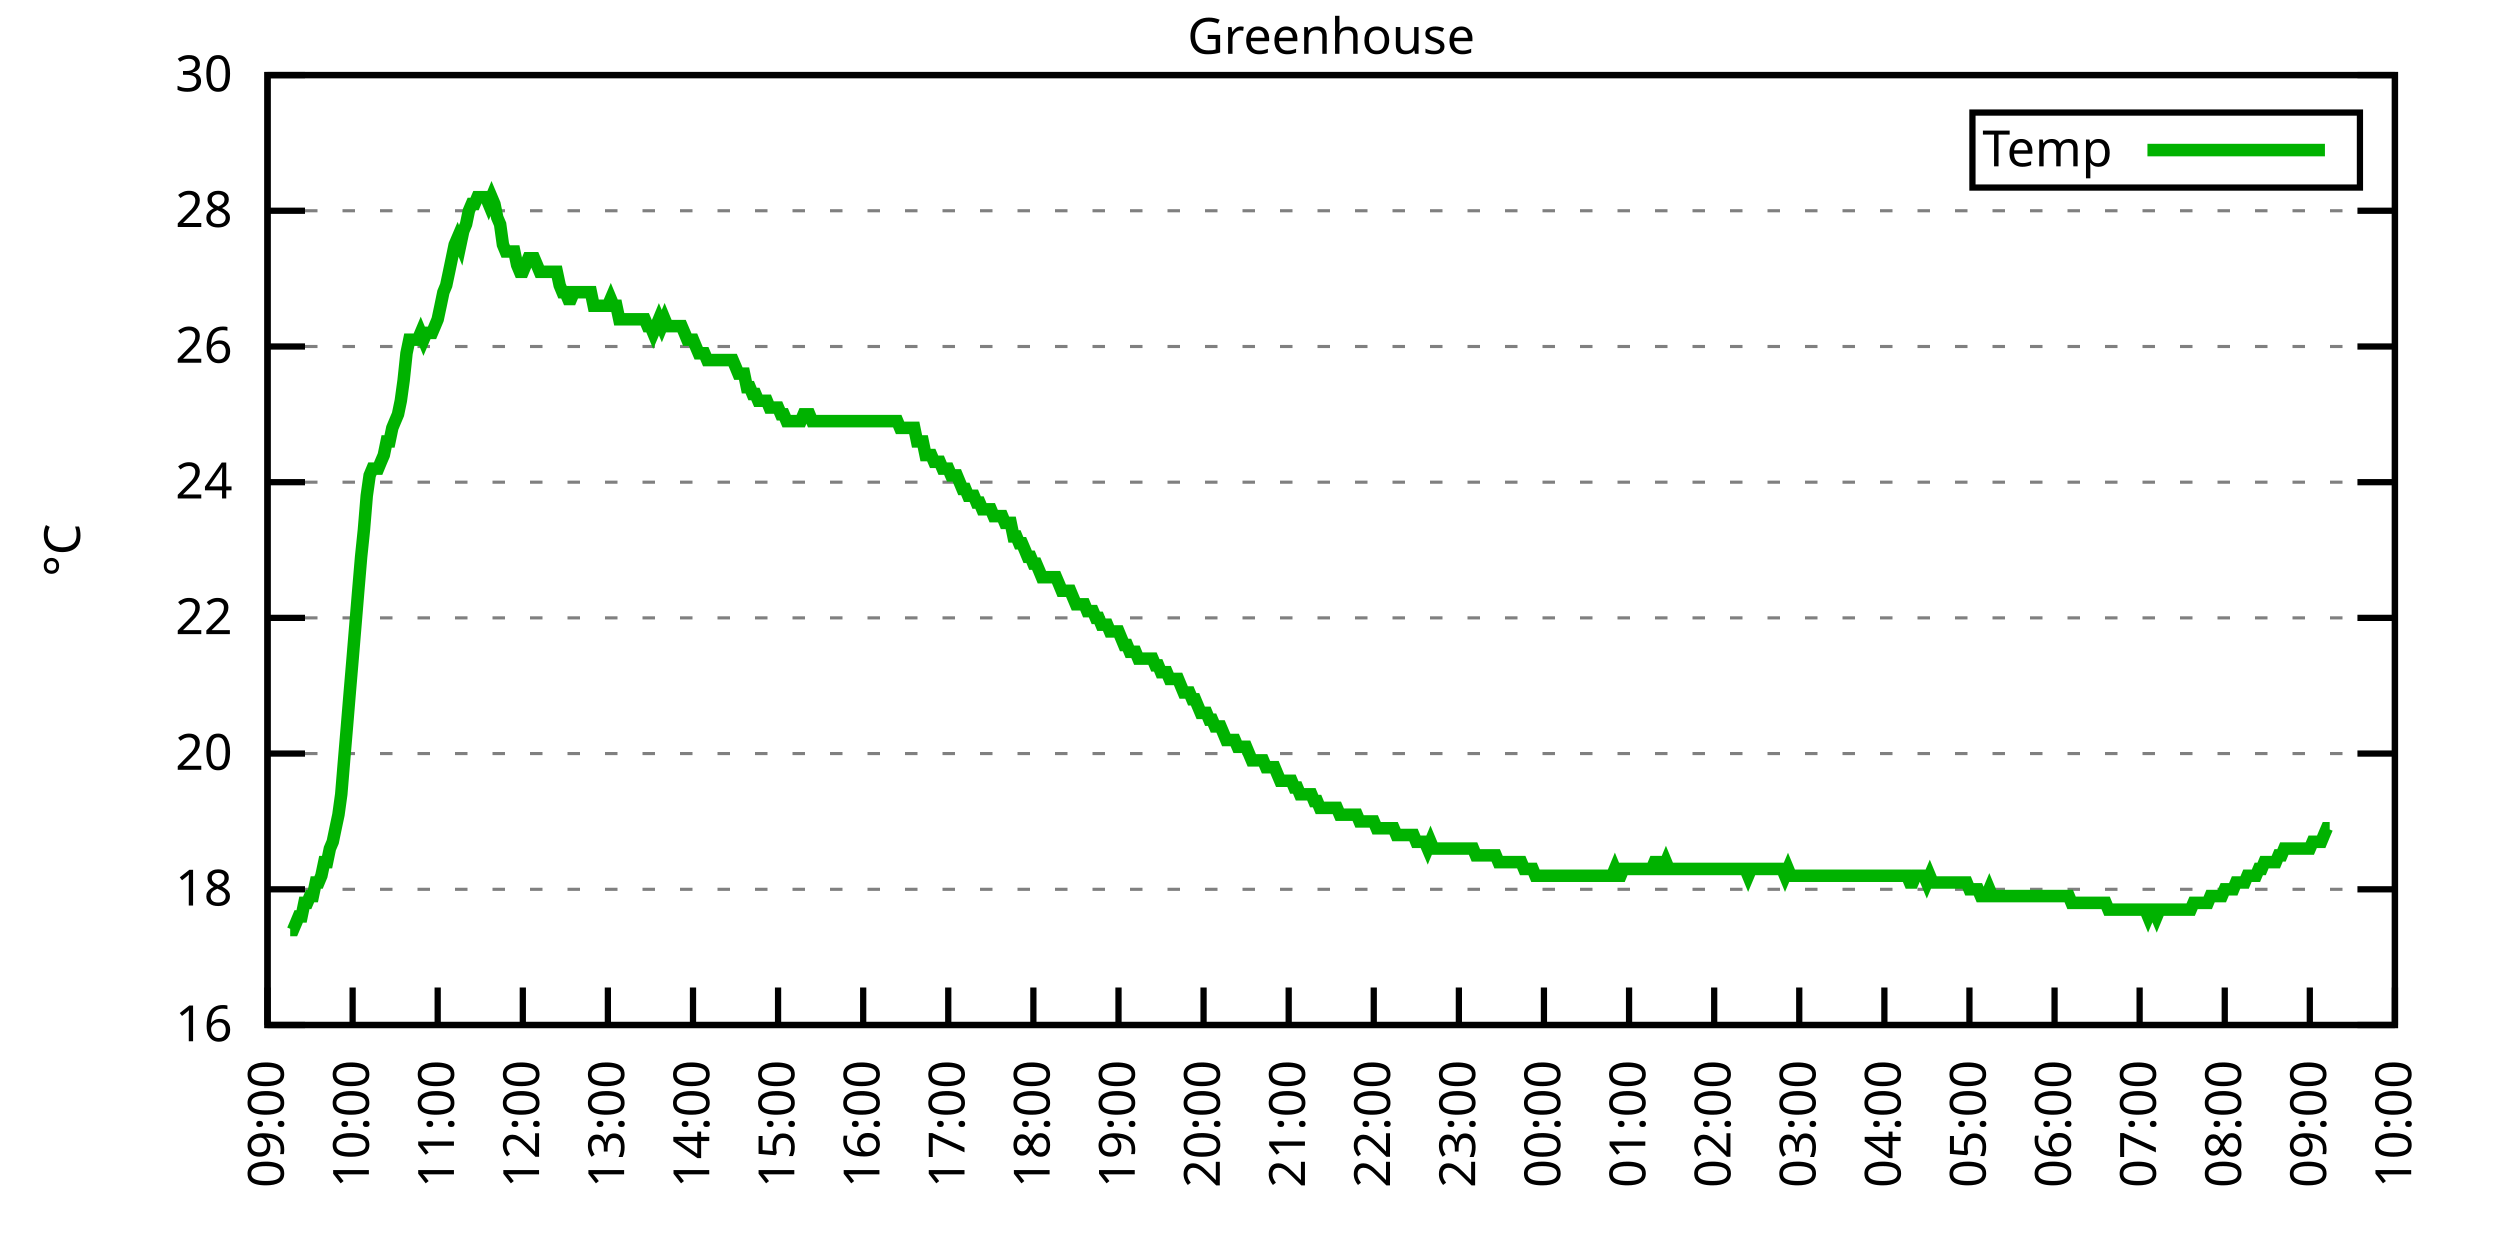
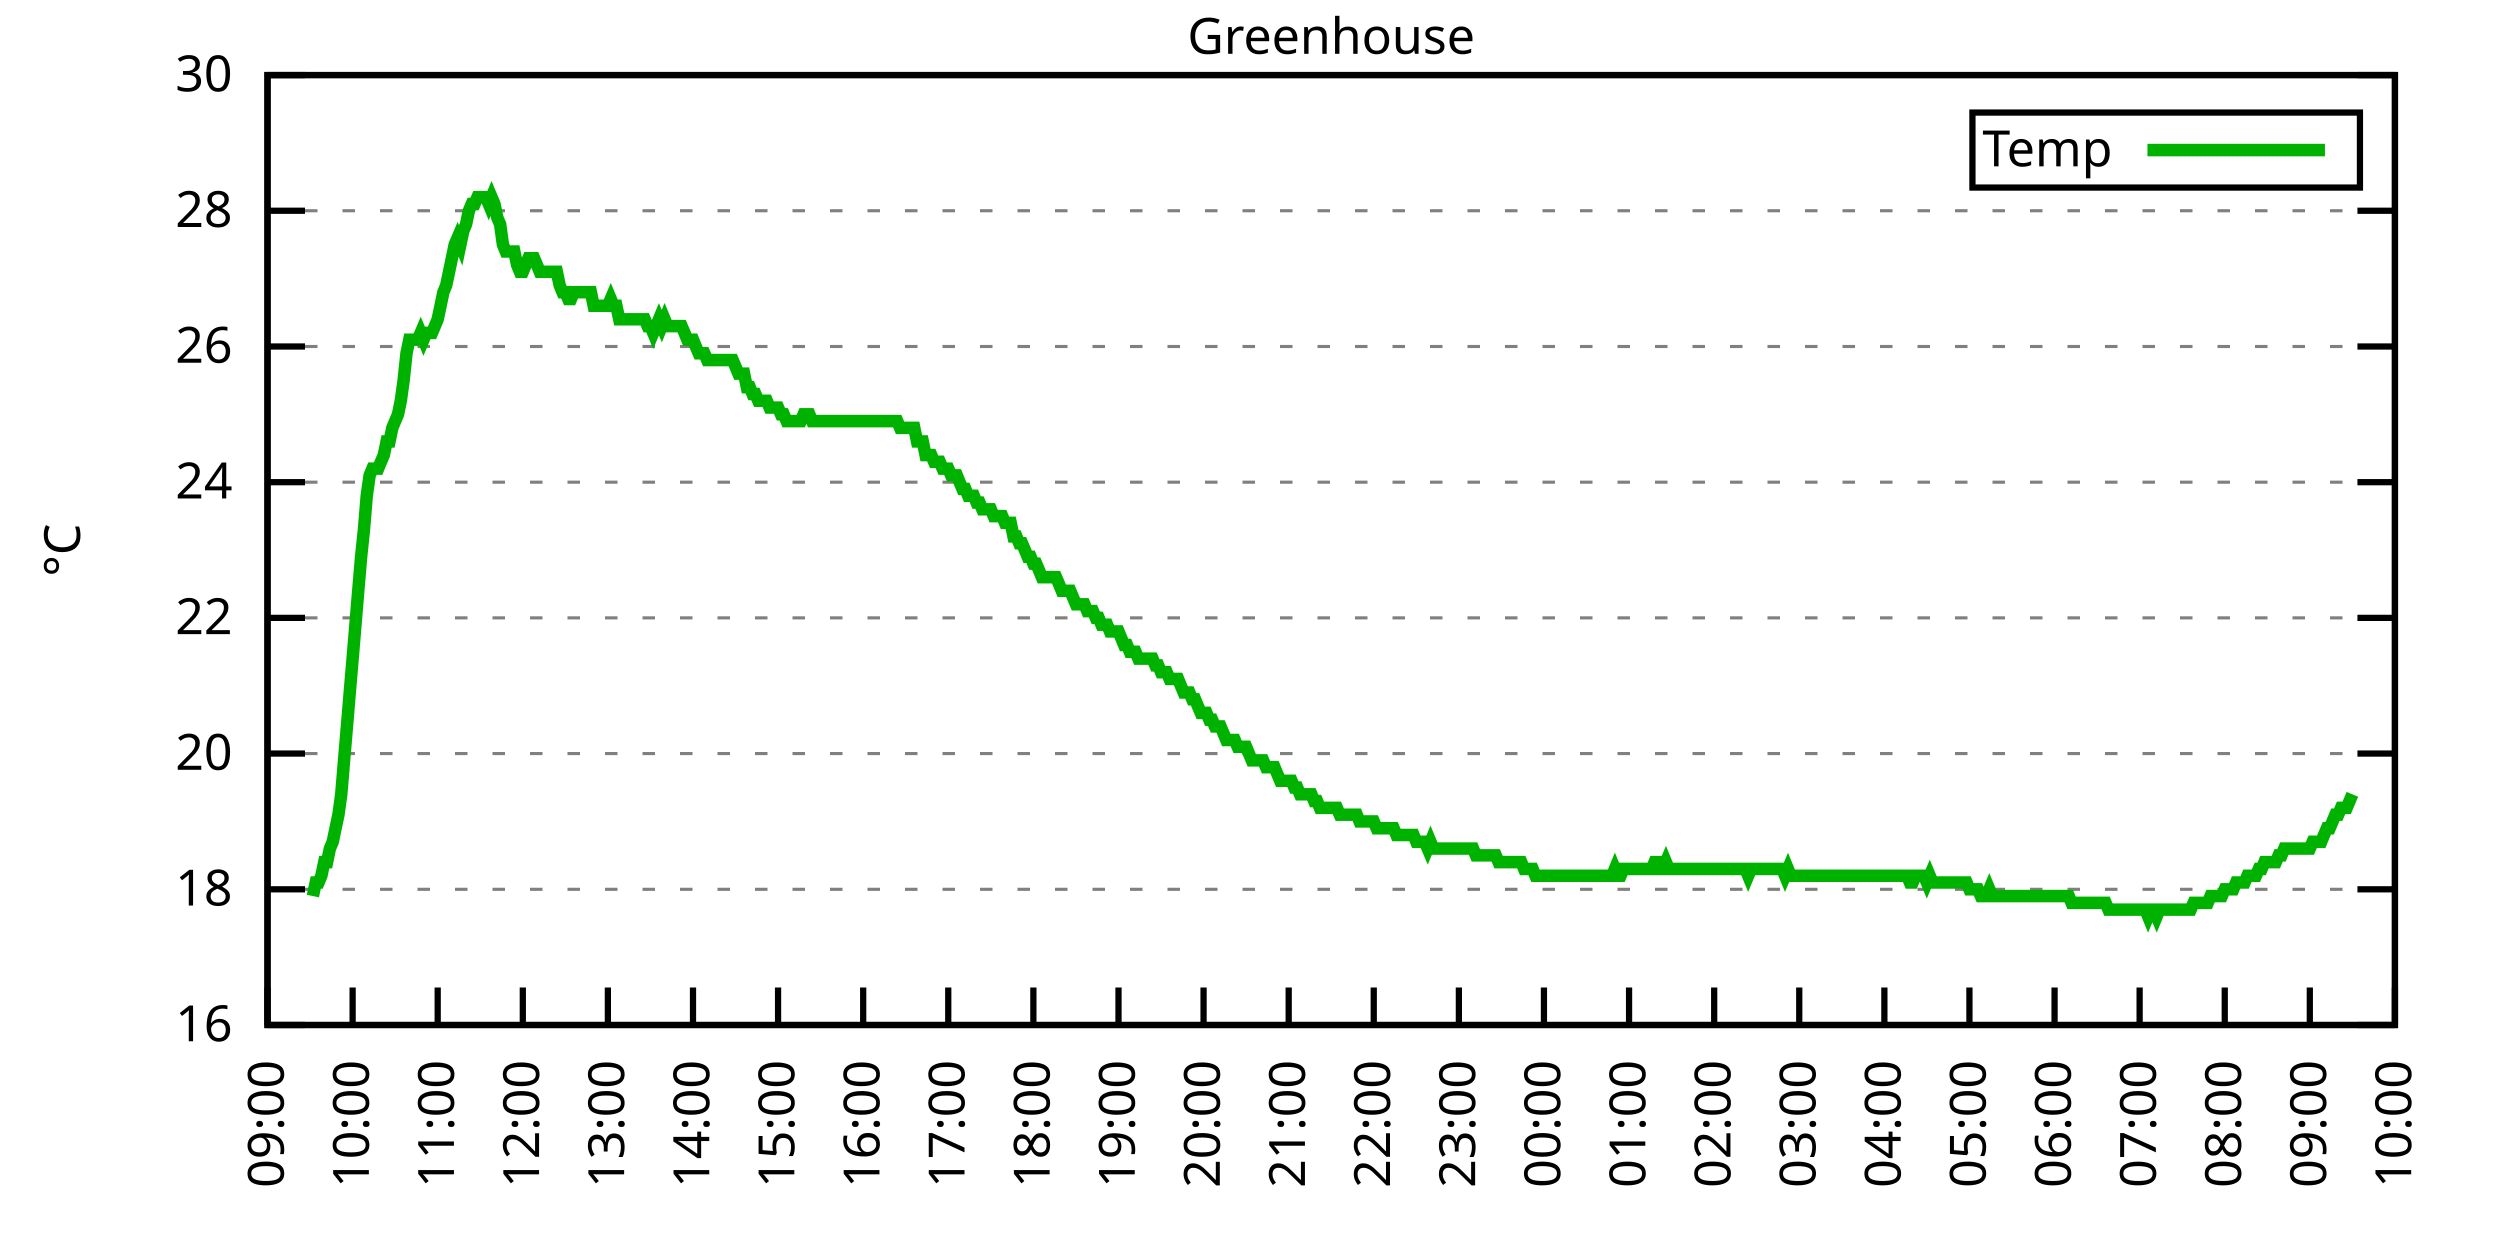
<svg xmlns="http://www.w3.org/2000/svg" xmlns:xlink="http://www.w3.org/1999/xlink" width="400" height="200" viewBox="0 0 400 200">
  <g id="gnuplot_canvas">
    <rect x="0" y="0" width="400" height="200" fill="none" />
    <defs>
      <circle id="gpDot" r="0.5" stroke-width="0.5" stroke="currentColor" />
      <path id="gpPt0" stroke-width="0.333" stroke="currentColor" d="M-1,0 h2 M0,-1 v2" />
      <path id="gpPt1" stroke-width="0.333" stroke="currentColor" d="M-1,-1 L1,1 M1,-1 L-1,1" />
      <path id="gpPt2" stroke-width="0.333" stroke="currentColor" d="M-1,0 L1,0 M0,-1 L0,1 M-1,-1 L1,1 M-1,1 L1,-1" />
      <rect id="gpPt3" stroke-width="0.333" stroke="currentColor" x="-1" y="-1" width="2" height="2" />
      <rect id="gpPt4" stroke-width="0.333" stroke="currentColor" fill="currentColor" x="-1" y="-1" width="2" height="2" />
      <circle id="gpPt5" stroke-width="0.333" stroke="currentColor" cx="0" cy="0" r="1" />
      <use xlink:href="#gpPt5" id="gpPt6" fill="currentColor" stroke="none" />
      <path id="gpPt7" stroke-width="0.333" stroke="currentColor" d="M0,-1.33 L-1.33,0.67 L1.33,0.67 z" />
      <use xlink:href="#gpPt7" id="gpPt8" fill="currentColor" stroke="none" />
      <use xlink:href="#gpPt7" id="gpPt9" stroke="currentColor" transform="rotate(180)" />
      <use xlink:href="#gpPt9" id="gpPt10" fill="currentColor" stroke="none" />
      <use xlink:href="#gpPt3" id="gpPt11" stroke="currentColor" transform="rotate(45)" />
      <use xlink:href="#gpPt11" id="gpPt12" fill="currentColor" stroke="none" />
      <path id="gpPt13" stroke-width="0.333" stroke="currentColor" d="M0,1.330 L1.265,0.411 L0.782,-1.067 L-0.782,-1.076 L-1.265,0.411 z" />
      <use xlink:href="#gpPt13" id="gpPt14" fill="currentColor" stroke="none" />
      <filter id="textbox" filterUnits="objectBoundingBox" x="0" y="0" height="1" width="1">
        <feFlood flood-color="white" flood-opacity="1" result="bgnd" />
        <feComposite in="SourceGraphic" in2="bgnd" operator="atop" />
      </filter>
      <filter id="greybox" filterUnits="objectBoundingBox" x="0" y="0" height="1" width="1">
        <feFlood flood-color="lightgrey" flood-opacity="1" result="grey" />
        <feComposite in="SourceGraphic" in2="grey" operator="atop" />
      </filter>
    </defs>
    <g fill="none" color="white" stroke="currentColor" stroke-width="1.00" stroke-linecap="butt" stroke-linejoin="miter">
</g>
    <g fill="none" color="black" stroke="currentColor" stroke-width="1.00" stroke-linecap="butt" stroke-linejoin="miter">
      <g stroke="none" shape-rendering="crispEdges">
        <polygon fill="rgb(255, 255, 255)" points="42.80,164.00 383.18,164.00 383.18,12.02 42.80,12.02 " />
      </g>
    </g>
    <g fill="none" color="black" stroke="currentColor" stroke-width="1.00" stroke-linecap="butt" stroke-linejoin="miter">
</g>
    <g fill="none" color="black" stroke="black" stroke-width="0.50" stroke-linecap="butt" stroke-linejoin="miter">
</g>
    <g fill="none" color="gray" stroke="currentColor" stroke-width="0.50" stroke-linecap="butt" stroke-linejoin="miter">
      <path stroke="gray" stroke-dasharray="2,4" class="gridline" d="M42.80,164.00 L383.19,164.00  " />
    </g>
    <g fill="none" color="gray" stroke="gray" stroke-width="1.00" stroke-linecap="butt" stroke-linejoin="miter">
</g>
    <g fill="none" color="black" stroke="currentColor" stroke-width="1.00" stroke-linecap="butt" stroke-linejoin="miter">
      <path stroke="black" d="M42.80,164.00 L48.80,164.00 M383.19,164.00 L377.19,164.00  " />
      <g transform="translate(37.20,166.60)" stroke="none" fill="black" font-family="Sans" font-size="8.00" text-anchor="end">
        <text>
          <tspan font-family="Sans"> 16</tspan>
        </text>
      </g>
    </g>
    <g fill="none" color="black" stroke="currentColor" stroke-width="1.00" stroke-linecap="butt" stroke-linejoin="miter">
</g>
    <g fill="none" color="black" stroke="black" stroke-width="0.50" stroke-linecap="butt" stroke-linejoin="miter">
</g>
    <g fill="none" color="gray" stroke="currentColor" stroke-width="0.50" stroke-linecap="butt" stroke-linejoin="miter">
      <path stroke="gray" stroke-dasharray="2,4" class="gridline" d="M42.80,142.29 L383.19,142.29  " />
    </g>
    <g fill="none" color="gray" stroke="gray" stroke-width="1.00" stroke-linecap="butt" stroke-linejoin="miter">
</g>
    <g fill="none" color="black" stroke="currentColor" stroke-width="1.00" stroke-linecap="butt" stroke-linejoin="miter">
      <path stroke="black" d="M42.80,142.29 L48.80,142.29 M383.19,142.29 L377.19,142.29  " />
      <g transform="translate(37.20,144.89)" stroke="none" fill="black" font-family="Sans" font-size="8.00" text-anchor="end">
        <text>
          <tspan font-family="Sans"> 18</tspan>
        </text>
      </g>
    </g>
    <g fill="none" color="black" stroke="currentColor" stroke-width="1.00" stroke-linecap="butt" stroke-linejoin="miter">
</g>
    <g fill="none" color="black" stroke="black" stroke-width="0.50" stroke-linecap="butt" stroke-linejoin="miter">
</g>
    <g fill="none" color="gray" stroke="currentColor" stroke-width="0.50" stroke-linecap="butt" stroke-linejoin="miter">
      <path stroke="gray" stroke-dasharray="2,4" class="gridline" d="M42.80,120.57 L383.19,120.57  " />
    </g>
    <g fill="none" color="gray" stroke="gray" stroke-width="1.00" stroke-linecap="butt" stroke-linejoin="miter">
</g>
    <g fill="none" color="black" stroke="currentColor" stroke-width="1.00" stroke-linecap="butt" stroke-linejoin="miter">
      <path stroke="black" d="M42.80,120.57 L48.80,120.57 M383.19,120.57 L377.19,120.57  " />
      <g transform="translate(37.20,123.17)" stroke="none" fill="black" font-family="Sans" font-size="8.00" text-anchor="end">
        <text>
          <tspan font-family="Sans"> 20</tspan>
        </text>
      </g>
    </g>
    <g fill="none" color="black" stroke="currentColor" stroke-width="1.00" stroke-linecap="butt" stroke-linejoin="miter">
</g>
    <g fill="none" color="black" stroke="black" stroke-width="0.50" stroke-linecap="butt" stroke-linejoin="miter">
</g>
    <g fill="none" color="gray" stroke="currentColor" stroke-width="0.50" stroke-linecap="butt" stroke-linejoin="miter">
      <path stroke="gray" stroke-dasharray="2,4" class="gridline" d="M42.80,98.86 L383.19,98.86  " />
    </g>
    <g fill="none" color="gray" stroke="gray" stroke-width="1.00" stroke-linecap="butt" stroke-linejoin="miter">
</g>
    <g fill="none" color="black" stroke="currentColor" stroke-width="1.00" stroke-linecap="butt" stroke-linejoin="miter">
      <path stroke="black" d="M42.80,98.86 L48.80,98.86 M383.19,98.86 L377.19,98.86  " />
      <g transform="translate(37.20,101.46)" stroke="none" fill="black" font-family="Sans" font-size="8.00" text-anchor="end">
        <text>
          <tspan font-family="Sans"> 22</tspan>
        </text>
      </g>
    </g>
    <g fill="none" color="black" stroke="currentColor" stroke-width="1.00" stroke-linecap="butt" stroke-linejoin="miter">
</g>
    <g fill="none" color="black" stroke="black" stroke-width="0.50" stroke-linecap="butt" stroke-linejoin="miter">
</g>
    <g fill="none" color="gray" stroke="currentColor" stroke-width="0.50" stroke-linecap="butt" stroke-linejoin="miter">
      <path stroke="gray" stroke-dasharray="2,4" class="gridline" d="M42.80,77.15 L383.19,77.15  " />
    </g>
    <g fill="none" color="gray" stroke="gray" stroke-width="1.00" stroke-linecap="butt" stroke-linejoin="miter">
</g>
    <g fill="none" color="black" stroke="currentColor" stroke-width="1.00" stroke-linecap="butt" stroke-linejoin="miter">
      <path stroke="black" d="M42.80,77.15 L48.80,77.15 M383.19,77.15 L377.19,77.15  " />
      <g transform="translate(37.20,79.75)" stroke="none" fill="black" font-family="Sans" font-size="8.00" text-anchor="end">
        <text>
          <tspan font-family="Sans"> 24</tspan>
        </text>
      </g>
    </g>
    <g fill="none" color="black" stroke="currentColor" stroke-width="1.00" stroke-linecap="butt" stroke-linejoin="miter">
</g>
    <g fill="none" color="black" stroke="black" stroke-width="0.50" stroke-linecap="butt" stroke-linejoin="miter">
</g>
    <g fill="none" color="gray" stroke="currentColor" stroke-width="0.50" stroke-linecap="butt" stroke-linejoin="miter">
      <path stroke="gray" stroke-dasharray="2,4" class="gridline" d="M42.80,55.44 L383.19,55.44  " />
    </g>
    <g fill="none" color="gray" stroke="gray" stroke-width="1.00" stroke-linecap="butt" stroke-linejoin="miter">
</g>
    <g fill="none" color="black" stroke="currentColor" stroke-width="1.00" stroke-linecap="butt" stroke-linejoin="miter">
      <path stroke="black" d="M42.80,55.44 L48.80,55.44 M383.19,55.44 L377.19,55.44  " />
      <g transform="translate(37.20,58.04)" stroke="none" fill="black" font-family="Sans" font-size="8.00" text-anchor="end">
        <text>
          <tspan font-family="Sans"> 26</tspan>
        </text>
      </g>
    </g>
    <g fill="none" color="black" stroke="currentColor" stroke-width="1.00" stroke-linecap="butt" stroke-linejoin="miter">
</g>
    <g fill="none" color="black" stroke="black" stroke-width="0.50" stroke-linecap="butt" stroke-linejoin="miter">
</g>
    <g fill="none" color="gray" stroke="currentColor" stroke-width="0.50" stroke-linecap="butt" stroke-linejoin="miter">
      <path stroke="gray" stroke-dasharray="2,4" class="gridline" d="M42.80,33.72 L383.19,33.72  " />
    </g>
    <g fill="none" color="gray" stroke="gray" stroke-width="1.00" stroke-linecap="butt" stroke-linejoin="miter">
</g>
    <g fill="none" color="black" stroke="currentColor" stroke-width="1.00" stroke-linecap="butt" stroke-linejoin="miter">
      <path stroke="black" d="M42.80,33.72 L48.80,33.72 M383.19,33.72 L377.19,33.72  " />
      <g transform="translate(37.20,36.32)" stroke="none" fill="black" font-family="Sans" font-size="8.00" text-anchor="end">
        <text>
          <tspan font-family="Sans"> 28</tspan>
        </text>
      </g>
    </g>
    <g fill="none" color="black" stroke="currentColor" stroke-width="1.00" stroke-linecap="butt" stroke-linejoin="miter">
</g>
    <g fill="none" color="black" stroke="black" stroke-width="0.50" stroke-linecap="butt" stroke-linejoin="miter">
</g>
    <g fill="none" color="gray" stroke="currentColor" stroke-width="0.50" stroke-linecap="butt" stroke-linejoin="miter">
      <path stroke="gray" stroke-dasharray="2,4" class="gridline" d="M42.80,12.01 L383.19,12.01  " />
    </g>
    <g fill="none" color="gray" stroke="gray" stroke-width="1.00" stroke-linecap="butt" stroke-linejoin="miter">
</g>
    <g fill="none" color="black" stroke="currentColor" stroke-width="1.00" stroke-linecap="butt" stroke-linejoin="miter">
      <path stroke="black" d="M42.80,12.01 L48.80,12.01 M383.19,12.01 L377.19,12.01  " />
      <g transform="translate(37.20,14.61)" stroke="none" fill="black" font-family="Sans" font-size="8.00" text-anchor="end">
        <text>
          <tspan font-family="Sans"> 30</tspan>
        </text>
      </g>
    </g>
    <g fill="none" color="black" stroke="currentColor" stroke-width="1.00" stroke-linecap="butt" stroke-linejoin="miter">
      <path stroke="black" d="M42.80,164.00 L42.80,158.00  " />
      <g transform="translate(45.40,169.60) rotate(270.00)" stroke="none" fill="black" font-family="Sans" font-size="8.00" text-anchor="end">
        <text>
          <tspan font-family="Sans">09:00</tspan>
        </text>
      </g>
    </g>
    <g fill="none" color="black" stroke="currentColor" stroke-width="1.00" stroke-linecap="butt" stroke-linejoin="miter">
      <path stroke="black" d="M56.42,164.00 L56.42,158.00  " />
      <g transform="translate(59.02,169.60) rotate(270.00)" stroke="none" fill="black" font-family="Sans" font-size="8.00" text-anchor="end">
        <text>
          <tspan font-family="Sans">10:00</tspan>
        </text>
      </g>
    </g>
    <g fill="none" color="black" stroke="currentColor" stroke-width="1.00" stroke-linecap="butt" stroke-linejoin="miter">
      <path stroke="black" d="M70.03,164.00 L70.03,158.00  " />
      <g transform="translate(72.63,169.60) rotate(270.00)" stroke="none" fill="black" font-family="Sans" font-size="8.00" text-anchor="end">
        <text>
          <tspan font-family="Sans">11:00</tspan>
        </text>
      </g>
    </g>
    <g fill="none" color="black" stroke="currentColor" stroke-width="1.00" stroke-linecap="butt" stroke-linejoin="miter">
      <path stroke="black" d="M83.65,164.00 L83.65,158.00  " />
      <g transform="translate(86.25,169.60) rotate(270.00)" stroke="none" fill="black" font-family="Sans" font-size="8.00" text-anchor="end">
        <text>
          <tspan font-family="Sans">12:00</tspan>
        </text>
      </g>
    </g>
    <g fill="none" color="black" stroke="currentColor" stroke-width="1.00" stroke-linecap="butt" stroke-linejoin="miter">
      <path stroke="black" d="M97.26,164.00 L97.26,158.00  " />
      <g transform="translate(99.86,169.60) rotate(270.00)" stroke="none" fill="black" font-family="Sans" font-size="8.00" text-anchor="end">
        <text>
          <tspan font-family="Sans">13:00</tspan>
        </text>
      </g>
    </g>
    <g fill="none" color="black" stroke="currentColor" stroke-width="1.00" stroke-linecap="butt" stroke-linejoin="miter">
      <path stroke="black" d="M110.88,164.00 L110.88,158.00  " />
      <g transform="translate(113.48,169.60) rotate(270.00)" stroke="none" fill="black" font-family="Sans" font-size="8.00" text-anchor="end">
        <text>
          <tspan font-family="Sans">14:00</tspan>
        </text>
      </g>
    </g>
    <g fill="none" color="black" stroke="currentColor" stroke-width="1.00" stroke-linecap="butt" stroke-linejoin="miter">
      <path stroke="black" d="M124.49,164.00 L124.49,158.00  " />
      <g transform="translate(127.09,169.60) rotate(270.00)" stroke="none" fill="black" font-family="Sans" font-size="8.00" text-anchor="end">
        <text>
          <tspan font-family="Sans">15:00</tspan>
        </text>
      </g>
    </g>
    <g fill="none" color="black" stroke="currentColor" stroke-width="1.00" stroke-linecap="butt" stroke-linejoin="miter">
      <path stroke="black" d="M138.11,164.00 L138.11,158.00  " />
      <g transform="translate(140.71,169.60) rotate(270.00)" stroke="none" fill="black" font-family="Sans" font-size="8.00" text-anchor="end">
        <text>
          <tspan font-family="Sans">16:00</tspan>
        </text>
      </g>
    </g>
    <g fill="none" color="black" stroke="currentColor" stroke-width="1.00" stroke-linecap="butt" stroke-linejoin="miter">
      <path stroke="black" d="M151.72,164.00 L151.72,158.00  " />
      <g transform="translate(154.32,169.60) rotate(270.00)" stroke="none" fill="black" font-family="Sans" font-size="8.00" text-anchor="end">
        <text>
          <tspan font-family="Sans">17:00</tspan>
        </text>
      </g>
    </g>
    <g fill="none" color="black" stroke="currentColor" stroke-width="1.00" stroke-linecap="butt" stroke-linejoin="miter">
      <path stroke="black" d="M165.34,164.00 L165.34,158.00  " />
      <g transform="translate(167.94,169.60) rotate(270.00)" stroke="none" fill="black" font-family="Sans" font-size="8.00" text-anchor="end">
        <text>
          <tspan font-family="Sans">18:00</tspan>
        </text>
      </g>
    </g>
    <g fill="none" color="black" stroke="currentColor" stroke-width="1.00" stroke-linecap="butt" stroke-linejoin="miter">
      <path stroke="black" d="M178.96,164.00 L178.96,158.00  " />
      <g transform="translate(181.56,169.60) rotate(270.00)" stroke="none" fill="black" font-family="Sans" font-size="8.00" text-anchor="end">
        <text>
          <tspan font-family="Sans">19:00</tspan>
        </text>
      </g>
    </g>
    <g fill="none" color="black" stroke="currentColor" stroke-width="1.00" stroke-linecap="butt" stroke-linejoin="miter">
      <path stroke="black" d="M192.57,164.00 L192.57,158.00  " />
      <g transform="translate(195.17,169.60) rotate(270.00)" stroke="none" fill="black" font-family="Sans" font-size="8.00" text-anchor="end">
        <text>
          <tspan font-family="Sans">20:00</tspan>
        </text>
      </g>
    </g>
    <g fill="none" color="black" stroke="currentColor" stroke-width="1.00" stroke-linecap="butt" stroke-linejoin="miter">
      <path stroke="black" d="M206.19,164.00 L206.19,158.00  " />
      <g transform="translate(208.79,169.60) rotate(270.00)" stroke="none" fill="black" font-family="Sans" font-size="8.00" text-anchor="end">
        <text>
          <tspan font-family="Sans">21:00</tspan>
        </text>
      </g>
    </g>
    <g fill="none" color="black" stroke="currentColor" stroke-width="1.00" stroke-linecap="butt" stroke-linejoin="miter">
      <path stroke="black" d="M219.80,164.00 L219.80,158.00  " />
      <g transform="translate(222.40,169.60) rotate(270.00)" stroke="none" fill="black" font-family="Sans" font-size="8.00" text-anchor="end">
        <text>
          <tspan font-family="Sans">22:00</tspan>
        </text>
      </g>
    </g>
    <g fill="none" color="black" stroke="currentColor" stroke-width="1.00" stroke-linecap="butt" stroke-linejoin="miter">
      <path stroke="black" d="M233.42,164.00 L233.42,158.00  " />
      <g transform="translate(236.02,169.60) rotate(270.00)" stroke="none" fill="black" font-family="Sans" font-size="8.00" text-anchor="end">
        <text>
          <tspan font-family="Sans">23:00</tspan>
        </text>
      </g>
    </g>
    <g fill="none" color="black" stroke="currentColor" stroke-width="1.00" stroke-linecap="butt" stroke-linejoin="miter">
      <path stroke="black" d="M247.03,164.00 L247.03,158.00  " />
      <g transform="translate(249.63,169.60) rotate(270.00)" stroke="none" fill="black" font-family="Sans" font-size="8.00" text-anchor="end">
        <text>
          <tspan font-family="Sans">00:00</tspan>
        </text>
      </g>
    </g>
    <g fill="none" color="black" stroke="currentColor" stroke-width="1.00" stroke-linecap="butt" stroke-linejoin="miter">
      <path stroke="black" d="M260.65,164.00 L260.65,158.00  " />
      <g transform="translate(263.25,169.60) rotate(270.00)" stroke="none" fill="black" font-family="Sans" font-size="8.00" text-anchor="end">
        <text>
          <tspan font-family="Sans">01:00</tspan>
        </text>
      </g>
    </g>
    <g fill="none" color="black" stroke="currentColor" stroke-width="1.00" stroke-linecap="butt" stroke-linejoin="miter">
      <path stroke="black" d="M274.27,164.00 L274.27,158.00  " />
      <g transform="translate(276.87,169.60) rotate(270.00)" stroke="none" fill="black" font-family="Sans" font-size="8.00" text-anchor="end">
        <text>
          <tspan font-family="Sans">02:00</tspan>
        </text>
      </g>
    </g>
    <g fill="none" color="black" stroke="currentColor" stroke-width="1.00" stroke-linecap="butt" stroke-linejoin="miter">
      <path stroke="black" d="M287.88,164.00 L287.88,158.00  " />
      <g transform="translate(290.48,169.60) rotate(270.00)" stroke="none" fill="black" font-family="Sans" font-size="8.00" text-anchor="end">
        <text>
          <tspan font-family="Sans">03:00</tspan>
        </text>
      </g>
    </g>
    <g fill="none" color="black" stroke="currentColor" stroke-width="1.00" stroke-linecap="butt" stroke-linejoin="miter">
      <path stroke="black" d="M301.50,164.00 L301.50,158.00  " />
      <g transform="translate(304.10,169.60) rotate(270.00)" stroke="none" fill="black" font-family="Sans" font-size="8.00" text-anchor="end">
        <text>
          <tspan font-family="Sans">04:00</tspan>
        </text>
      </g>
    </g>
    <g fill="none" color="black" stroke="currentColor" stroke-width="1.00" stroke-linecap="butt" stroke-linejoin="miter">
      <path stroke="black" d="M315.11,164.00 L315.11,158.00  " />
      <g transform="translate(317.71,169.60) rotate(270.00)" stroke="none" fill="black" font-family="Sans" font-size="8.00" text-anchor="end">
        <text>
          <tspan font-family="Sans">05:00</tspan>
        </text>
      </g>
    </g>
    <g fill="none" color="black" stroke="currentColor" stroke-width="1.00" stroke-linecap="butt" stroke-linejoin="miter">
      <path stroke="black" d="M328.73,164.00 L328.73,158.00  " />
      <g transform="translate(331.33,169.60) rotate(270.00)" stroke="none" fill="black" font-family="Sans" font-size="8.00" text-anchor="end">
        <text>
          <tspan font-family="Sans">06:00</tspan>
        </text>
      </g>
    </g>
    <g fill="none" color="black" stroke="currentColor" stroke-width="1.00" stroke-linecap="butt" stroke-linejoin="miter">
      <path stroke="black" d="M342.34,164.00 L342.34,158.00  " />
      <g transform="translate(344.94,169.60) rotate(270.00)" stroke="none" fill="black" font-family="Sans" font-size="8.00" text-anchor="end">
        <text>
          <tspan font-family="Sans">07:00</tspan>
        </text>
      </g>
    </g>
    <g fill="none" color="black" stroke="currentColor" stroke-width="1.00" stroke-linecap="butt" stroke-linejoin="miter">
      <path stroke="black" d="M355.96,164.00 L355.96,158.00  " />
      <g transform="translate(358.56,169.60) rotate(270.00)" stroke="none" fill="black" font-family="Sans" font-size="8.00" text-anchor="end">
        <text>
          <tspan font-family="Sans">08:00</tspan>
        </text>
      </g>
    </g>
    <g fill="none" color="black" stroke="currentColor" stroke-width="1.00" stroke-linecap="butt" stroke-linejoin="miter">
      <path stroke="black" d="M369.57,164.00 L369.57,158.00  " />
      <g transform="translate(372.17,169.60) rotate(270.00)" stroke="none" fill="black" font-family="Sans" font-size="8.00" text-anchor="end">
        <text>
          <tspan font-family="Sans">09:00</tspan>
        </text>
      </g>
    </g>
    <g fill="none" color="black" stroke="currentColor" stroke-width="1.00" stroke-linecap="butt" stroke-linejoin="miter">
      <path stroke="black" d="M383.19,164.00 L383.19,158.00  " />
      <g transform="translate(385.79,169.60) rotate(270.00)" stroke="none" fill="black" font-family="Sans" font-size="8.00" text-anchor="end">
        <text>
          <tspan font-family="Sans">10:00</tspan>
        </text>
      </g>
    </g>
    <g fill="none" color="black" stroke="currentColor" stroke-width="1.00" stroke-linecap="butt" stroke-linejoin="miter">
</g>
    <g fill="none" color="black" stroke="currentColor" stroke-width="1.00" stroke-linecap="butt" stroke-linejoin="miter">
      <path stroke="black" d="M42.80,12.01 L42.80,164.00 L383.19,164.00 L383.19,12.01 L42.80,12.01 Z  " />
    </g>
    <g fill="none" color="black" stroke="currentColor" stroke-width="1.00" stroke-linecap="butt" stroke-linejoin="miter">
</g>
    <g fill="none" color="black" stroke="currentColor" stroke-width="1.00" stroke-linecap="butt" stroke-linejoin="miter">
      <path stroke="black" d="M315.59,30.01 L315.59,18.01 L377.59,18.01 L377.59,30.01 L315.59,30.01 Z  " />
    </g>
    <g id="Greenhouse_plot_1">
      <g fill="none" color="white" stroke="black" stroke-width="2.00" stroke-linecap="butt" stroke-linejoin="miter">
</g>
      <g fill="none" color="black" stroke="currentColor" stroke-width="2.00" stroke-linecap="butt" stroke-linejoin="miter">
        <g transform="translate(337.99,26.61)" stroke="none" fill="black" font-family="Sans" font-size="8.00" text-anchor="end">
          <text>
            <tspan font-family="Sans">Temp</tspan>
          </text>
        </g>
      </g>
      <g fill="none" color="black" stroke="currentColor" stroke-width="2.00" stroke-linecap="butt" stroke-linejoin="miter">
-         <path stroke="rgb(  0, 178,   0)" d="M343.59,24.01 L371.99,24.01 M46.43,148.80 L46.88,148.80 L47.34,147.72 L47.79,146.63 L48.25,146.63 L48.70,144.46   L49.15,144.46 L49.61,143.37 L50.06,143.37 L50.52,141.20 L50.97,141.20 L51.42,140.12 L51.88,137.94 L52.33,137.94   L52.78,135.77 L53.24,134.69 L53.69,132.52 L54.15,130.35 L54.60,127.09 L55.05,121.66 L55.51,116.23 L55.96,110.80   L56.42,105.38 L56.87,99.95 L57.32,94.52 L57.78,89.09 L58.23,84.75 L58.68,79.32 L59.14,76.06 L59.59,74.98   L60.05,74.98 L60.50,74.98 L60.95,73.89 L61.41,72.81 L61.86,70.63 L62.32,70.63 L62.77,68.46 L63.22,67.38   L63.68,66.29 L64.13,64.12 L64.58,60.86 L65.04,56.52 L65.49,54.35 L65.95,54.35 L66.40,54.35 L66.85,54.35   L67.31,53.26 L67.76,54.35 L68.22,53.26 L68.67,53.26 L69.12,53.26 L69.58,52.18 L70.03,51.09 L70.49,48.92   L70.94,46.75 L71.39,45.66 L71.85,43.49 L72.30,41.32 L72.75,39.15 L73.21,38.07 L73.66,39.15 L74.12,36.98   L74.57,35.89 L75.02,33.72 L75.48,32.64 L75.93,32.64 L76.39,31.55 L76.84,31.55 L77.29,31.55 L77.75,31.55   L78.20,32.64 L78.65,31.55 L79.11,32.64 L79.56,34.81 L80.02,35.89 L80.47,39.15 L80.92,40.24 L81.38,40.24   L81.83,40.24 L82.29,40.24 L82.74,42.41 L83.19,43.49 L83.65,43.49 L84.10,42.41 L84.55,41.32 L85.01,41.32   L85.46,41.32 L85.92,42.41 L86.37,43.49 L86.82,43.49 L87.28,43.49 L87.73,43.49 L88.19,43.49 L88.64,43.49   L89.09,43.49 L89.55,45.66 L90.00,46.75 L90.45,46.75 L90.91,47.84 L91.36,47.84 L91.82,46.75 L92.27,46.75   L92.72,46.75 L93.18,46.75 L93.63,46.75 L94.09,46.75 L94.54,46.75 L94.99,48.92 L95.45,48.92 L95.90,48.92   L96.35,48.92 L96.81,48.92 L97.26,48.92 L97.72,47.84 L98.17,48.92 L98.62,48.92 L99.08,51.09 L99.53,51.09   L99.99,51.09 L100.44,51.09 L100.89,51.09 L101.35,51.09 L101.80,51.09 L102.25,51.09 L102.71,51.09 L103.16,51.09   L103.62,52.18 L104.07,52.18 L104.52,53.26 L104.98,52.18 L105.43,51.09 L105.89,52.18 L106.34,51.09 L106.79,52.18   L107.25,52.18 L107.70,52.18 L108.15,52.18 L108.61,52.18 L109.06,52.18 L109.52,53.26 L109.97,54.35 L110.42,54.35   L110.88,54.35 L111.33,55.44 L111.79,56.52 L112.24,56.52 L112.69,56.52 L113.15,57.61 L113.60,57.61 L114.05,57.61   L114.51,57.61 L114.96,57.61 L115.42,57.61 L115.87,57.61 L116.32,57.61 L116.78,57.61 L117.23,57.61 L117.69,58.69   L118.14,59.78 L118.59,59.78 L119.05,59.78 L119.50,61.95 L119.96,61.95 L120.41,63.04 L120.86,63.04 L121.32,64.12   L121.77,64.12 L122.22,64.12 L122.68,64.12 L123.13,65.21 L123.59,65.21 L124.04,65.21 L124.49,65.21 L124.95,66.29   L125.40,66.29 L125.86,67.38 L126.31,67.38 L126.76,67.38 L127.22,67.38 L127.67,67.38 L128.12,67.38 L128.58,66.29   L129.03,66.29 L129.49,66.29 L129.94,67.38 L130.39,67.38 L130.85,67.38 L131.30,67.38 L131.76,67.38 L132.21,67.38   L132.66,67.38 L133.12,67.38 L133.57,67.38 L134.02,67.38 L134.48,67.38 L134.93,67.38 L135.39,67.38 L135.84,67.38   L136.29,67.38 L136.75,67.38 L137.20,67.38 L137.66,67.38 L138.11,67.38 L138.56,67.38 L139.02,67.38 L139.47,67.38   L139.92,67.38 L140.38,67.38 L140.83,67.38 L141.29,67.38 L141.74,67.38 L142.19,67.38 L142.65,67.38 L143.10,67.38   L143.56,67.38 L144.01,68.46 L144.46,68.46 L144.92,68.46 L145.37,68.46 L145.82,68.46 L146.28,68.46 L146.73,70.63   L147.19,70.63 L147.64,70.63 L148.09,72.81 L148.55,72.81 L149.00,72.81 L149.46,73.89 L149.91,73.89 L150.36,73.89   L150.82,74.98 L151.27,74.98 L151.72,74.98 L152.18,76.06 L152.63,76.06 L153.09,76.06 L153.54,77.15 L153.99,78.23   L154.45,78.23 L154.90,79.32 L155.36,79.32 L155.81,79.32 L156.26,80.41 L156.72,80.41 L157.17,81.49 L157.62,81.49   L158.08,81.49 L158.53,81.49 L158.99,82.58 L159.44,82.58 L159.89,82.58 L160.35,82.58 L160.80,83.66 L161.26,83.66   L161.71,83.66 L162.16,85.83 L162.62,85.83 L163.07,86.92 L163.52,86.92 L163.98,88.00 L164.43,89.09 L164.89,89.09   L165.34,90.18 L165.79,90.18 L166.25,91.26 L166.70,92.35 L167.16,92.35 L167.61,92.35 L168.06,92.35 L168.52,92.35   L168.97,92.35 L169.43,93.43 L169.88,94.52 L170.33,94.52 L170.79,94.52 L171.24,94.52 L171.69,95.60 L172.15,96.69   L172.60,96.69 L173.06,96.69 L173.51,96.69 L173.96,97.78 L174.42,97.78 L174.87,97.78 L175.33,98.86 L175.78,98.86   L176.23,99.95 L176.69,99.95 L177.14,99.95 L177.59,101.03 L178.05,101.03 L178.50,101.03 L178.96,101.03 L179.41,102.12   L179.86,103.20 L180.32,103.20 L180.77,104.29 L181.23,104.29 L181.68,104.29 L182.13,105.38 L182.59,105.38 L183.04,105.38   L183.49,105.38 L183.95,105.38 L184.40,105.38 L184.86,106.46 L185.31,106.46 L185.76,107.55 L186.22,107.55 L186.67,107.55   L187.13,108.63 L187.58,108.63 L188.03,108.63 L188.49,108.63 L188.94,109.72 L189.39,110.80 L189.85,110.80 L190.30,110.80   L190.76,111.89 L191.21,111.89 L191.66,112.97 L192.12,114.06 L192.57,114.06 L193.03,114.06 L193.48,115.15 L193.93,115.15   L194.39,116.23 L194.84,116.23 L195.29,116.23 L195.75,117.32 L196.20,118.40 L196.66,118.40 L197.11,118.40 L197.56,118.40   L198.02,119.49 L198.47,119.49 L198.93,119.49 L199.38,119.49 L199.83,120.57 L200.29,121.66 L200.74,121.66 L201.19,121.66   L201.65,121.66 L202.10,121.66 L202.56,122.75 L203.01,122.75 L203.46,122.75 L203.92,122.75 L204.37,123.83 L204.83,124.92   L205.28,124.92 L205.73,124.92 L206.19,124.92 L206.64,124.92 L207.09,126.00 L207.55,126.00 L208.00,127.09 L208.46,127.09   L208.91,127.09 L209.36,127.09 L209.82,127.09 L210.27,128.17 L210.73,128.17 L211.18,129.26 L211.63,129.26 L212.09,129.26   L212.54,129.26 L213.00,129.26 L213.45,129.26 L213.90,129.26 L214.36,130.35 L214.81,130.35 L215.26,130.35 L215.72,130.35   L216.17,130.35 L216.63,130.35 L217.08,130.35 L217.53,131.43 L217.99,131.43 L218.44,131.43 L218.90,131.43 L219.35,131.43   L219.80,131.43 L220.26,132.52 L220.71,132.52 L221.16,132.52 L221.62,132.52 L222.07,132.52 L222.53,132.52 L222.98,132.52   L223.43,133.60 L223.89,133.60 L224.34,133.60 L224.80,133.60 L225.25,133.60 L225.70,133.60 L226.16,133.60 L226.61,134.69   L227.06,134.69 L227.52,134.69 L227.97,134.69 L228.43,135.77 L228.88,134.69 L229.33,135.77 L229.79,135.77 L230.24,135.77   L230.70,135.77 L231.15,135.77 L231.60,135.77 L232.06,135.77 L232.51,135.77 L232.96,135.77 L233.42,135.77 L233.87,135.77   L234.33,135.77 L234.78,135.77 L235.23,135.77 L235.69,135.77 L236.14,136.86 L236.60,136.86 L237.05,136.86 L237.50,136.86   L237.96,136.86 L238.41,136.86 L238.86,136.86 L239.32,136.86 L239.77,137.94 L240.23,137.94 L240.68,137.94 L241.13,137.94   L241.59,137.94 L242.04,137.94 L242.50,137.94 L242.95,137.94 L243.40,137.94 L243.86,139.03 L244.31,139.03 L244.76,139.03   L245.22,139.03 L245.67,140.12 L246.13,140.12 L246.58,140.12 L247.03,140.12 L247.49,140.12 L247.94,140.12 L248.40,140.12   L248.85,140.12 L249.30,140.12 L249.76,140.12 L250.21,140.12 L250.66,140.12 L251.12,140.12 L251.57,140.12 L252.03,140.12   L252.48,140.12 L252.93,140.12 L253.39,140.12 L253.84,140.12 L254.30,140.12 L254.75,140.12 L255.20,140.12 L255.66,140.12   L256.11,140.12 L256.56,140.12 L257.02,140.12 L257.47,140.12 L257.93,140.12 L258.38,139.03 L258.83,140.12 L259.29,140.12   L259.74,139.03 L260.20,139.03 L260.65,139.03 L261.10,139.03 L261.56,139.03 L262.01,139.03 L262.47,139.03 L262.92,139.03   L263.37,139.03 L263.83,139.03 L264.28,139.03 L264.73,137.94 L265.19,137.94 L265.64,139.03 L266.10,139.03 L266.55,137.94   L267.00,139.03 L267.46,139.03 L267.91,139.03 L268.37,139.03 L268.82,139.03 L269.27,139.03 L269.73,139.03 L270.18,139.03   L270.63,139.03 L271.09,139.03 L271.54,139.03 L272.00,139.03 L272.45,139.03 L272.90,139.03 L273.36,139.03 L273.81,139.03   L274.27,139.03 L274.72,139.03 L275.17,139.03 L275.63,139.03 L276.08,139.03 L276.53,139.03 L276.99,139.03 L277.44,139.03   L277.90,139.03 L278.35,139.03 L278.80,139.03 L279.26,139.03 L279.71,140.12 L280.17,139.03 L280.62,139.03 L281.07,139.03   L281.53,139.03 L281.98,139.03 L282.43,139.03 L282.89,139.03 L283.34,139.03 L283.80,139.03 L284.25,139.03 L284.70,139.03   L285.16,139.03 L285.61,140.12 L286.07,139.03 L286.52,140.12 L286.97,140.12 L287.43,140.12 L287.88,140.12 L288.33,140.12   L288.79,140.12 L289.24,140.12 L289.70,140.12 L290.15,140.12 L290.60,140.12 L291.06,140.12 L291.51,140.12 L291.97,140.12   L292.42,140.12 L292.87,140.12 L293.33,140.12 L293.78,140.12 L294.23,140.12 L294.69,140.12 L295.14,140.12 L295.60,140.12   L296.05,140.12 L296.50,140.12 L296.96,140.12 L297.41,140.12 L297.87,140.12 L298.32,140.12 L298.77,140.12 L299.23,140.12   L299.68,140.12 L300.13,140.12 L300.59,140.12 L301.04,140.12 L301.50,140.12 L301.95,140.12 L302.40,140.12 L302.86,140.12   L303.31,140.12 L303.77,140.12 L304.22,140.12 L304.67,140.12 L305.13,140.12 L305.58,141.20 L306.03,141.20 L306.49,140.12   L306.94,140.12 L307.40,140.12 L307.85,140.12 L308.30,141.20 L308.76,140.12 L309.21,141.20 L309.67,141.20 L310.12,141.20   L310.57,141.20 L311.03,141.20 L311.48,141.20 L311.94,141.20 L312.39,141.20 L312.84,141.20 L313.30,141.20 L313.75,141.20   L314.20,141.20 L314.66,141.20 L315.11,142.29 L315.57,142.29 L316.02,142.29 L316.47,142.29 L316.93,143.37 L317.38,143.37   L317.84,143.37 L318.29,142.29 L318.74,143.37 L319.20,143.37 L319.65,143.37 L320.10,143.37 L320.56,143.37 L321.01,143.37   L321.47,143.37 L321.92,143.37 L322.37,143.37 L322.83,143.37 L323.28,143.37 L323.74,143.37 L324.19,143.37 L324.64,143.37   L325.10,143.37 L325.55,143.37 L326.00,143.37 L326.46,143.37 L326.91,143.37 L327.37,143.37 L327.82,143.37 L328.27,143.37   L328.73,143.37 L329.18,143.37 L329.64,143.37 L330.09,143.37 L330.54,143.37 L331.00,143.37 L331.45,144.46 L331.90,144.46   L332.36,144.46 L332.81,144.46 L333.27,144.46 L333.72,144.46 L334.17,144.46 L334.63,144.46 L335.08,144.46 L335.54,144.46   L335.99,144.46 L336.44,144.46 L336.90,144.46 L337.35,145.54 L337.80,145.54 L338.26,145.54 L338.71,145.54 L339.17,145.54   L339.62,145.54 L340.07,145.54 L340.53,145.54 L340.98,145.54 L341.44,145.54 L341.89,145.54 L342.34,145.54 L342.80,145.54   L343.25,145.54 L343.70,146.63 L344.16,145.54 L344.61,145.54 L345.07,146.63 L345.52,145.54 L345.97,145.54 L346.43,145.54   L346.88,145.54 L347.34,145.54 L347.79,145.54 L348.24,145.54 L348.70,145.54 L349.15,145.54 L349.60,145.54 L350.06,145.54   L350.51,145.54 L350.97,144.46 L351.42,144.46 L351.87,144.46 L352.33,144.46 L352.78,144.46 L353.24,144.46 L353.69,143.37   L354.14,143.37 L354.60,143.37 L355.05,143.37 L355.50,143.37 L355.96,142.29 L356.41,142.29 L356.87,142.29 L357.32,142.29   L357.77,141.20 L358.23,141.20 L358.68,141.20 L359.14,141.20 L359.59,140.12 L360.04,140.12 L360.50,140.12 L360.95,140.12   L361.41,139.03 L361.86,139.03 L362.31,137.94 L362.77,137.94 L363.22,137.94 L363.67,137.94 L364.13,137.94 L364.58,136.86   L365.04,136.86 L365.49,135.77 L365.94,135.77 L366.40,135.77 L366.85,135.77 L367.31,135.77 L367.76,135.77 L368.21,135.77   L368.67,135.77 L369.12,135.77 L369.57,135.77 L370.03,134.69 L370.48,134.69 L370.94,134.69 L371.39,134.69 L371.84,133.60   L372.30,132.52 L372.75,132.52  " />
+         <path stroke="rgb(  0, 178,   0)" d="M343.59,24.01 L371.99,24.01 M50.06,143.37 L50.52,141.20 L50.97,141.20 L51.42,140.12 L51.88,137.94 L52.33,137.94   L52.78,135.77 L53.24,134.69 L53.69,132.52 L54.15,130.35 L54.60,127.09 L55.05,121.66 L55.51,116.23 L55.96,110.80   L56.42,105.38 L56.87,99.95 L57.32,94.52 L57.78,89.09 L58.23,84.75 L58.68,79.32 L59.14,76.06 L59.59,74.98   L60.05,74.98 L60.50,74.98 L60.95,73.89 L61.41,72.81 L61.86,70.63 L62.32,70.63 L62.77,68.46 L63.22,67.38   L63.68,66.29 L64.13,64.12 L64.58,60.86 L65.04,56.52 L65.49,54.35 L65.95,54.35 L66.40,54.35 L66.85,54.35   L67.31,53.26 L67.76,54.35 L68.22,53.26 L68.67,53.26 L69.12,53.26 L69.58,52.18 L70.03,51.09 L70.49,48.92   L70.94,46.75 L71.39,45.66 L71.85,43.49 L72.30,41.32 L72.75,39.15 L73.21,38.07 L73.66,39.15 L74.12,36.98   L74.57,35.89 L75.02,33.72 L75.48,32.64 L75.93,32.64 L76.39,31.55 L76.84,31.55 L77.29,31.55 L77.75,31.55   L78.20,32.64 L78.65,31.55 L79.11,32.64 L79.56,34.81 L80.02,35.89 L80.47,39.15 L80.92,40.24 L81.38,40.24   L81.83,40.24 L82.29,40.24 L82.74,42.41 L83.19,43.49 L83.65,43.49 L84.10,42.41 L84.55,41.32 L85.01,41.32   L85.46,41.32 L85.92,42.41 L86.37,43.49 L86.82,43.49 L87.28,43.49 L87.73,43.49 L88.19,43.49 L88.64,43.49   L89.09,43.49 L89.55,45.66 L90.00,46.75 L90.45,46.75 L90.91,47.84 L91.36,47.84 L91.82,46.75 L92.27,46.75   L92.72,46.75 L93.18,46.75 L93.63,46.75 L94.09,46.75 L94.54,46.75 L94.99,48.92 L95.45,48.92 L95.90,48.92   L96.35,48.92 L96.81,48.92 L97.26,48.92 L97.72,47.84 L98.17,48.92 L98.62,48.92 L99.08,51.09 L99.53,51.09   L99.99,51.09 L100.44,51.09 L100.89,51.09 L101.35,51.09 L101.80,51.09 L102.25,51.09 L102.71,51.09 L103.16,51.09   L103.62,52.18 L104.07,52.18 L104.52,53.26 L104.98,52.18 L105.43,51.09 L105.89,52.18 L106.34,51.09 L106.79,52.18   L107.25,52.18 L107.70,52.18 L108.15,52.18 L108.61,52.18 L109.06,52.18 L109.52,53.26 L109.97,54.35 L110.42,54.35   L110.88,54.35 L111.33,55.44 L111.79,56.52 L112.24,56.52 L112.69,56.52 L113.15,57.61 L113.60,57.61 L114.05,57.61   L114.51,57.61 L114.96,57.61 L115.42,57.61 L115.87,57.61 L116.32,57.61 L116.78,57.61 L117.23,57.61 L117.69,58.69   L118.14,59.78 L118.59,59.78 L119.05,59.78 L119.50,61.95 L119.96,61.95 L120.41,63.04 L120.86,63.04 L121.32,64.12   L121.77,64.12 L122.22,64.12 L122.68,64.12 L123.13,65.21 L123.59,65.21 L124.04,65.21 L124.49,65.21 L124.95,66.29   L125.40,66.29 L125.86,67.38 L126.31,67.38 L126.76,67.38 L127.22,67.38 L127.67,67.38 L128.12,67.38 L128.58,66.29   L129.03,66.29 L129.49,66.29 L129.94,67.38 L130.39,67.38 L130.85,67.38 L131.30,67.38 L131.76,67.38 L132.21,67.38   L132.66,67.38 L133.12,67.38 L133.57,67.38 L134.02,67.38 L134.48,67.38 L134.93,67.38 L135.39,67.38 L135.84,67.38   L136.29,67.38 L136.75,67.38 L137.20,67.38 L137.66,67.38 L138.11,67.38 L138.56,67.38 L139.02,67.38 L139.47,67.38   L139.92,67.38 L140.38,67.38 L140.83,67.38 L141.29,67.38 L141.74,67.38 L142.19,67.38 L142.65,67.38 L143.10,67.38   L143.56,67.38 L144.01,68.46 L144.46,68.46 L144.92,68.46 L145.37,68.46 L145.82,68.46 L146.28,68.46 L146.73,70.63   L147.19,70.63 L147.64,70.63 L148.09,72.81 L148.55,72.81 L149.00,72.81 L149.46,73.89 L149.91,73.89 L150.36,73.89   L150.82,74.98 L151.27,74.98 L151.72,74.98 L152.18,76.06 L152.63,76.06 L153.09,76.06 L153.54,77.15 L153.99,78.23   L154.45,78.23 L154.90,79.32 L155.36,79.32 L155.81,79.32 L156.26,80.41 L156.72,80.41 L157.17,81.49 L157.62,81.49   L158.08,81.49 L158.53,81.49 L158.99,82.58 L159.44,82.58 L159.89,82.58 L160.35,82.58 L160.80,83.66 L161.26,83.66   L161.71,83.66 L162.16,85.83 L162.62,85.83 L163.07,86.92 L163.52,86.92 L163.98,88.00 L164.43,89.09 L164.89,89.09   L165.34,90.18 L165.79,90.18 L166.25,91.26 L166.70,92.35 L167.16,92.35 L167.61,92.35 L168.06,92.35 L168.52,92.35   L168.97,92.35 L169.43,93.43 L169.88,94.52 L170.33,94.52 L170.79,94.52 L171.24,94.52 L171.69,95.60 L172.15,96.69   L172.60,96.69 L173.06,96.69 L173.51,96.69 L173.96,97.78 L174.42,97.78 L174.87,97.78 L175.33,98.86 L175.78,98.86   L176.23,99.95 L176.69,99.95 L177.14,99.95 L177.59,101.03 L178.05,101.03 L178.50,101.03 L178.96,101.03 L179.41,102.12   L179.86,103.20 L180.32,103.20 L180.77,104.29 L181.23,104.29 L181.68,104.29 L182.13,105.38 L182.59,105.38 L183.04,105.38   L183.49,105.38 L183.95,105.38 L184.40,105.38 L184.86,106.46 L185.31,106.46 L185.76,107.55 L186.22,107.55 L186.67,107.55   L187.13,108.63 L187.58,108.63 L188.03,108.63 L188.49,108.63 L188.94,109.72 L189.39,110.80 L189.85,110.80 L190.30,110.80   L190.76,111.89 L191.21,111.89 L191.66,112.97 L192.12,114.06 L192.57,114.06 L193.03,114.06 L193.48,115.15 L193.93,115.15   L194.39,116.23 L194.84,116.23 L195.29,116.23 L195.75,117.32 L196.20,118.40 L196.66,118.40 L197.11,118.40 L197.56,118.40   L198.02,119.49 L198.47,119.49 L198.93,119.49 L199.38,119.49 L199.83,120.57 L200.29,121.66 L200.74,121.66 L201.19,121.66   L201.65,121.66 L202.10,121.66 L202.56,122.75 L203.01,122.75 L203.46,122.75 L203.92,122.75 L204.37,123.83 L204.83,124.92   L205.28,124.92 L205.73,124.92 L206.19,124.92 L206.64,124.92 L207.09,126.00 L207.55,126.00 L208.00,127.09 L208.46,127.09   L208.91,127.09 L209.36,127.09 L209.82,127.09 L210.27,128.17 L210.73,128.17 L211.18,129.26 L211.63,129.26 L212.09,129.26   L212.54,129.26 L213.00,129.26 L213.45,129.26 L213.90,129.26 L214.36,130.35 L214.81,130.35 L215.26,130.35 L215.72,130.35   L216.17,130.35 L216.63,130.35 L217.08,130.35 L217.53,131.43 L217.99,131.43 L218.44,131.43 L218.90,131.43 L219.35,131.43   L219.80,131.43 L220.26,132.52 L220.71,132.52 L221.16,132.52 L221.62,132.52 L222.07,132.52 L222.53,132.52 L222.98,132.52   L223.43,133.60 L223.89,133.60 L224.34,133.60 L224.80,133.60 L225.25,133.60 L225.70,133.60 L226.16,133.60 L226.61,134.69   L227.06,134.69 L227.52,134.69 L227.97,134.69 L228.43,135.77 L228.88,134.69 L229.33,135.77 L229.79,135.77 L230.24,135.77   L230.70,135.77 L231.15,135.77 L231.60,135.77 L232.06,135.77 L232.51,135.77 L232.96,135.77 L233.42,135.77 L233.87,135.77   L234.33,135.77 L234.78,135.77 L235.23,135.77 L235.69,135.77 L236.14,136.86 L236.60,136.86 L237.05,136.86 L237.50,136.86   L237.96,136.86 L238.41,136.86 L238.86,136.86 L239.32,136.86 L239.77,137.94 L240.23,137.94 L240.68,137.94 L241.13,137.94   L241.59,137.94 L242.04,137.94 L242.50,137.94 L242.95,137.94 L243.40,137.94 L243.86,139.03 L244.31,139.03 L244.76,139.03   L245.22,139.03 L245.67,140.12 L246.13,140.12 L246.58,140.12 L247.03,140.12 L247.49,140.12 L247.94,140.12 L248.40,140.12   L248.85,140.12 L249.30,140.12 L249.76,140.12 L250.21,140.12 L250.66,140.12 L251.12,140.12 L251.57,140.12 L252.03,140.12   L252.48,140.12 L252.93,140.12 L253.39,140.12 L253.84,140.12 L254.30,140.12 L254.75,140.12 L255.20,140.12 L255.66,140.12   L256.11,140.12 L256.56,140.12 L257.02,140.12 L257.47,140.12 L257.93,140.12 L258.38,139.03 L258.83,140.12 L259.29,140.12   L259.74,139.03 L260.20,139.03 L260.65,139.03 L261.10,139.03 L261.56,139.03 L262.01,139.03 L262.47,139.03 L262.92,139.03   L263.37,139.03 L263.83,139.03 L264.28,139.03 L264.73,137.94 L265.19,137.94 L265.64,139.03 L266.10,139.03 L266.55,137.94   L267.00,139.03 L267.46,139.03 L267.91,139.03 L268.37,139.03 L268.82,139.03 L269.27,139.03 L269.73,139.03 L270.18,139.03   L270.63,139.03 L271.09,139.03 L271.54,139.03 L272.00,139.03 L272.45,139.03 L272.90,139.03 L273.36,139.03 L273.81,139.03   L274.27,139.03 L274.72,139.03 L275.17,139.03 L275.63,139.03 L276.08,139.03 L276.53,139.03 L276.99,139.03 L277.44,139.03   L277.90,139.03 L278.35,139.03 L278.80,139.03 L279.26,139.03 L279.71,140.12 L280.17,139.03 L280.62,139.03 L281.07,139.03   L281.53,139.03 L281.98,139.03 L282.43,139.03 L282.89,139.03 L283.34,139.03 L283.80,139.03 L284.25,139.03 L284.70,139.03   L285.16,139.03 L285.61,140.12 L286.07,139.03 L286.52,140.12 L286.97,140.12 L287.43,140.12 L287.88,140.12 L288.33,140.12   L288.79,140.12 L289.24,140.12 L289.70,140.12 L290.15,140.12 L290.60,140.12 L291.06,140.12 L291.51,140.12 L291.97,140.12   L292.42,140.12 L292.87,140.12 L293.33,140.12 L293.78,140.12 L294.23,140.12 L294.69,140.12 L295.14,140.12 L295.60,140.12   L296.05,140.12 L296.50,140.12 L296.96,140.12 L297.41,140.12 L297.87,140.12 L298.32,140.12 L298.77,140.12 L299.23,140.12   L299.68,140.12 L300.13,140.12 L300.59,140.12 L301.04,140.12 L301.50,140.12 L301.95,140.12 L302.40,140.12 L302.86,140.12   L303.31,140.12 L303.77,140.12 L304.22,140.12 L304.67,140.12 L305.13,140.12 L305.58,141.20 L306.03,141.20 L306.49,140.12   L306.94,140.12 L307.40,140.12 L307.85,140.12 L308.30,141.20 L308.76,140.12 L309.21,141.20 L309.67,141.20 L310.12,141.20   L310.57,141.20 L311.03,141.20 L311.48,141.20 L311.94,141.20 L312.39,141.20 L312.84,141.20 L313.30,141.20 L313.75,141.20   L314.20,141.20 L314.66,141.20 L315.11,142.29 L315.57,142.29 L316.02,142.29 L316.47,142.29 L316.93,143.37 L317.38,143.37   L317.84,143.37 L318.29,142.29 L318.74,143.37 L319.20,143.37 L319.65,143.37 L320.10,143.37 L320.56,143.37 L321.01,143.37   L321.47,143.37 L321.92,143.37 L322.37,143.37 L322.83,143.37 L323.28,143.37 L323.74,143.37 L324.19,143.37 L324.64,143.37   L325.10,143.37 L325.55,143.37 L326.00,143.37 L326.46,143.37 L326.91,143.37 L327.37,143.37 L327.82,143.37 L328.27,143.37   L328.73,143.37 L329.18,143.37 L329.64,143.37 L330.09,143.37 L330.54,143.37 L331.00,143.37 L331.45,144.46 L331.90,144.46   L332.36,144.46 L332.81,144.46 L333.27,144.46 L333.72,144.46 L334.17,144.46 L334.63,144.46 L335.08,144.46 L335.54,144.46   L335.99,144.46 L336.44,144.46 L336.90,144.46 L337.35,145.54 L337.80,145.54 L338.26,145.54 L338.71,145.54 L339.17,145.54   L339.62,145.54 L340.07,145.54 L340.53,145.54 L340.98,145.54 L341.44,145.54 L341.89,145.54 L342.34,145.54 L342.80,145.54   L343.25,145.54 L343.70,146.63 L344.16,145.54 L344.61,145.54 L345.07,146.63 L345.52,145.54 L345.97,145.54 L346.43,145.54   L346.88,145.54 L347.34,145.54 L347.79,145.54 L348.24,145.54 L348.70,145.54 L349.15,145.54 L349.60,145.54 L350.06,145.54   L350.51,145.54 L350.97,144.46 L351.42,144.46 L351.87,144.46 L352.33,144.46 L352.78,144.46 L353.24,144.46 L353.69,143.37   L354.14,143.37 L354.60,143.37 L355.05,143.37 L355.50,143.37 L355.96,142.29 L356.41,142.29 L356.87,142.29 L357.32,142.29   L357.77,141.20 L358.23,141.20 L358.68,141.20 L359.14,141.20 L359.59,140.12 L360.04,140.12 L360.50,140.12 L360.95,140.12   L361.41,139.03 L361.86,139.03 L362.31,137.94 L362.77,137.94 L363.22,137.94 L363.67,137.94 L364.13,137.94 L364.58,136.86   L365.04,136.86 L365.49,135.77 L365.94,135.77 L366.40,135.77 L366.85,135.77 L367.31,135.77 L367.76,135.77 L368.21,135.77   L368.67,135.77 L369.12,135.77 L369.57,135.77 L370.03,134.69 L370.48,134.69 L370.94,134.69 L371.39,134.69 L371.84,133.60   L372.30,132.52 L372.75,132.52 L373.21,131.43 L373.66,130.35 L374.11,130.35 L374.57,129.26 L375.02,129.26 L375.47,129.26   L375.93,128.17 L376.38,127.09  " />
      </g>
    </g>
    <g fill="none" color="black" stroke="currentColor" stroke-width="2.00" stroke-linecap="butt" stroke-linejoin="miter">
</g>
    <g fill="none" color="black" stroke="black" stroke-width="1.00" stroke-linecap="butt" stroke-linejoin="miter">
</g>
    <g fill="none" color="black" stroke="currentColor" stroke-width="1.00" stroke-linecap="butt" stroke-linejoin="miter">
      <path stroke="black" d="M42.80,12.01 L42.80,164.00 L383.19,164.00 L383.19,12.01 L42.80,12.01 Z  " />
      <g transform="translate(12.80,88.01) rotate(270.00)" stroke="none" fill="black" font-family="Sans" font-size="8.00" text-anchor="middle">
        <text>
          <tspan font-family="Sans">°C</tspan>
        </text>
      </g>
    </g>
    <g fill="none" color="black" stroke="currentColor" stroke-width="1.00" stroke-linecap="butt" stroke-linejoin="miter">
</g>
    <g fill="none" color="black" stroke="currentColor" stroke-width="1.00" stroke-linecap="butt" stroke-linejoin="miter">
      <g transform="translate(212.99,8.61)" stroke="none" fill="black" font-family="Sans" font-size="8.00" text-anchor="middle">
        <text>
          <tspan font-family="Sans">Greenhouse</tspan>
        </text>
      </g>
    </g>
    <g fill="none" color="black" stroke="currentColor" stroke-width="1.00" stroke-linecap="butt" stroke-linejoin="miter">
</g>
  </g>
</svg>
